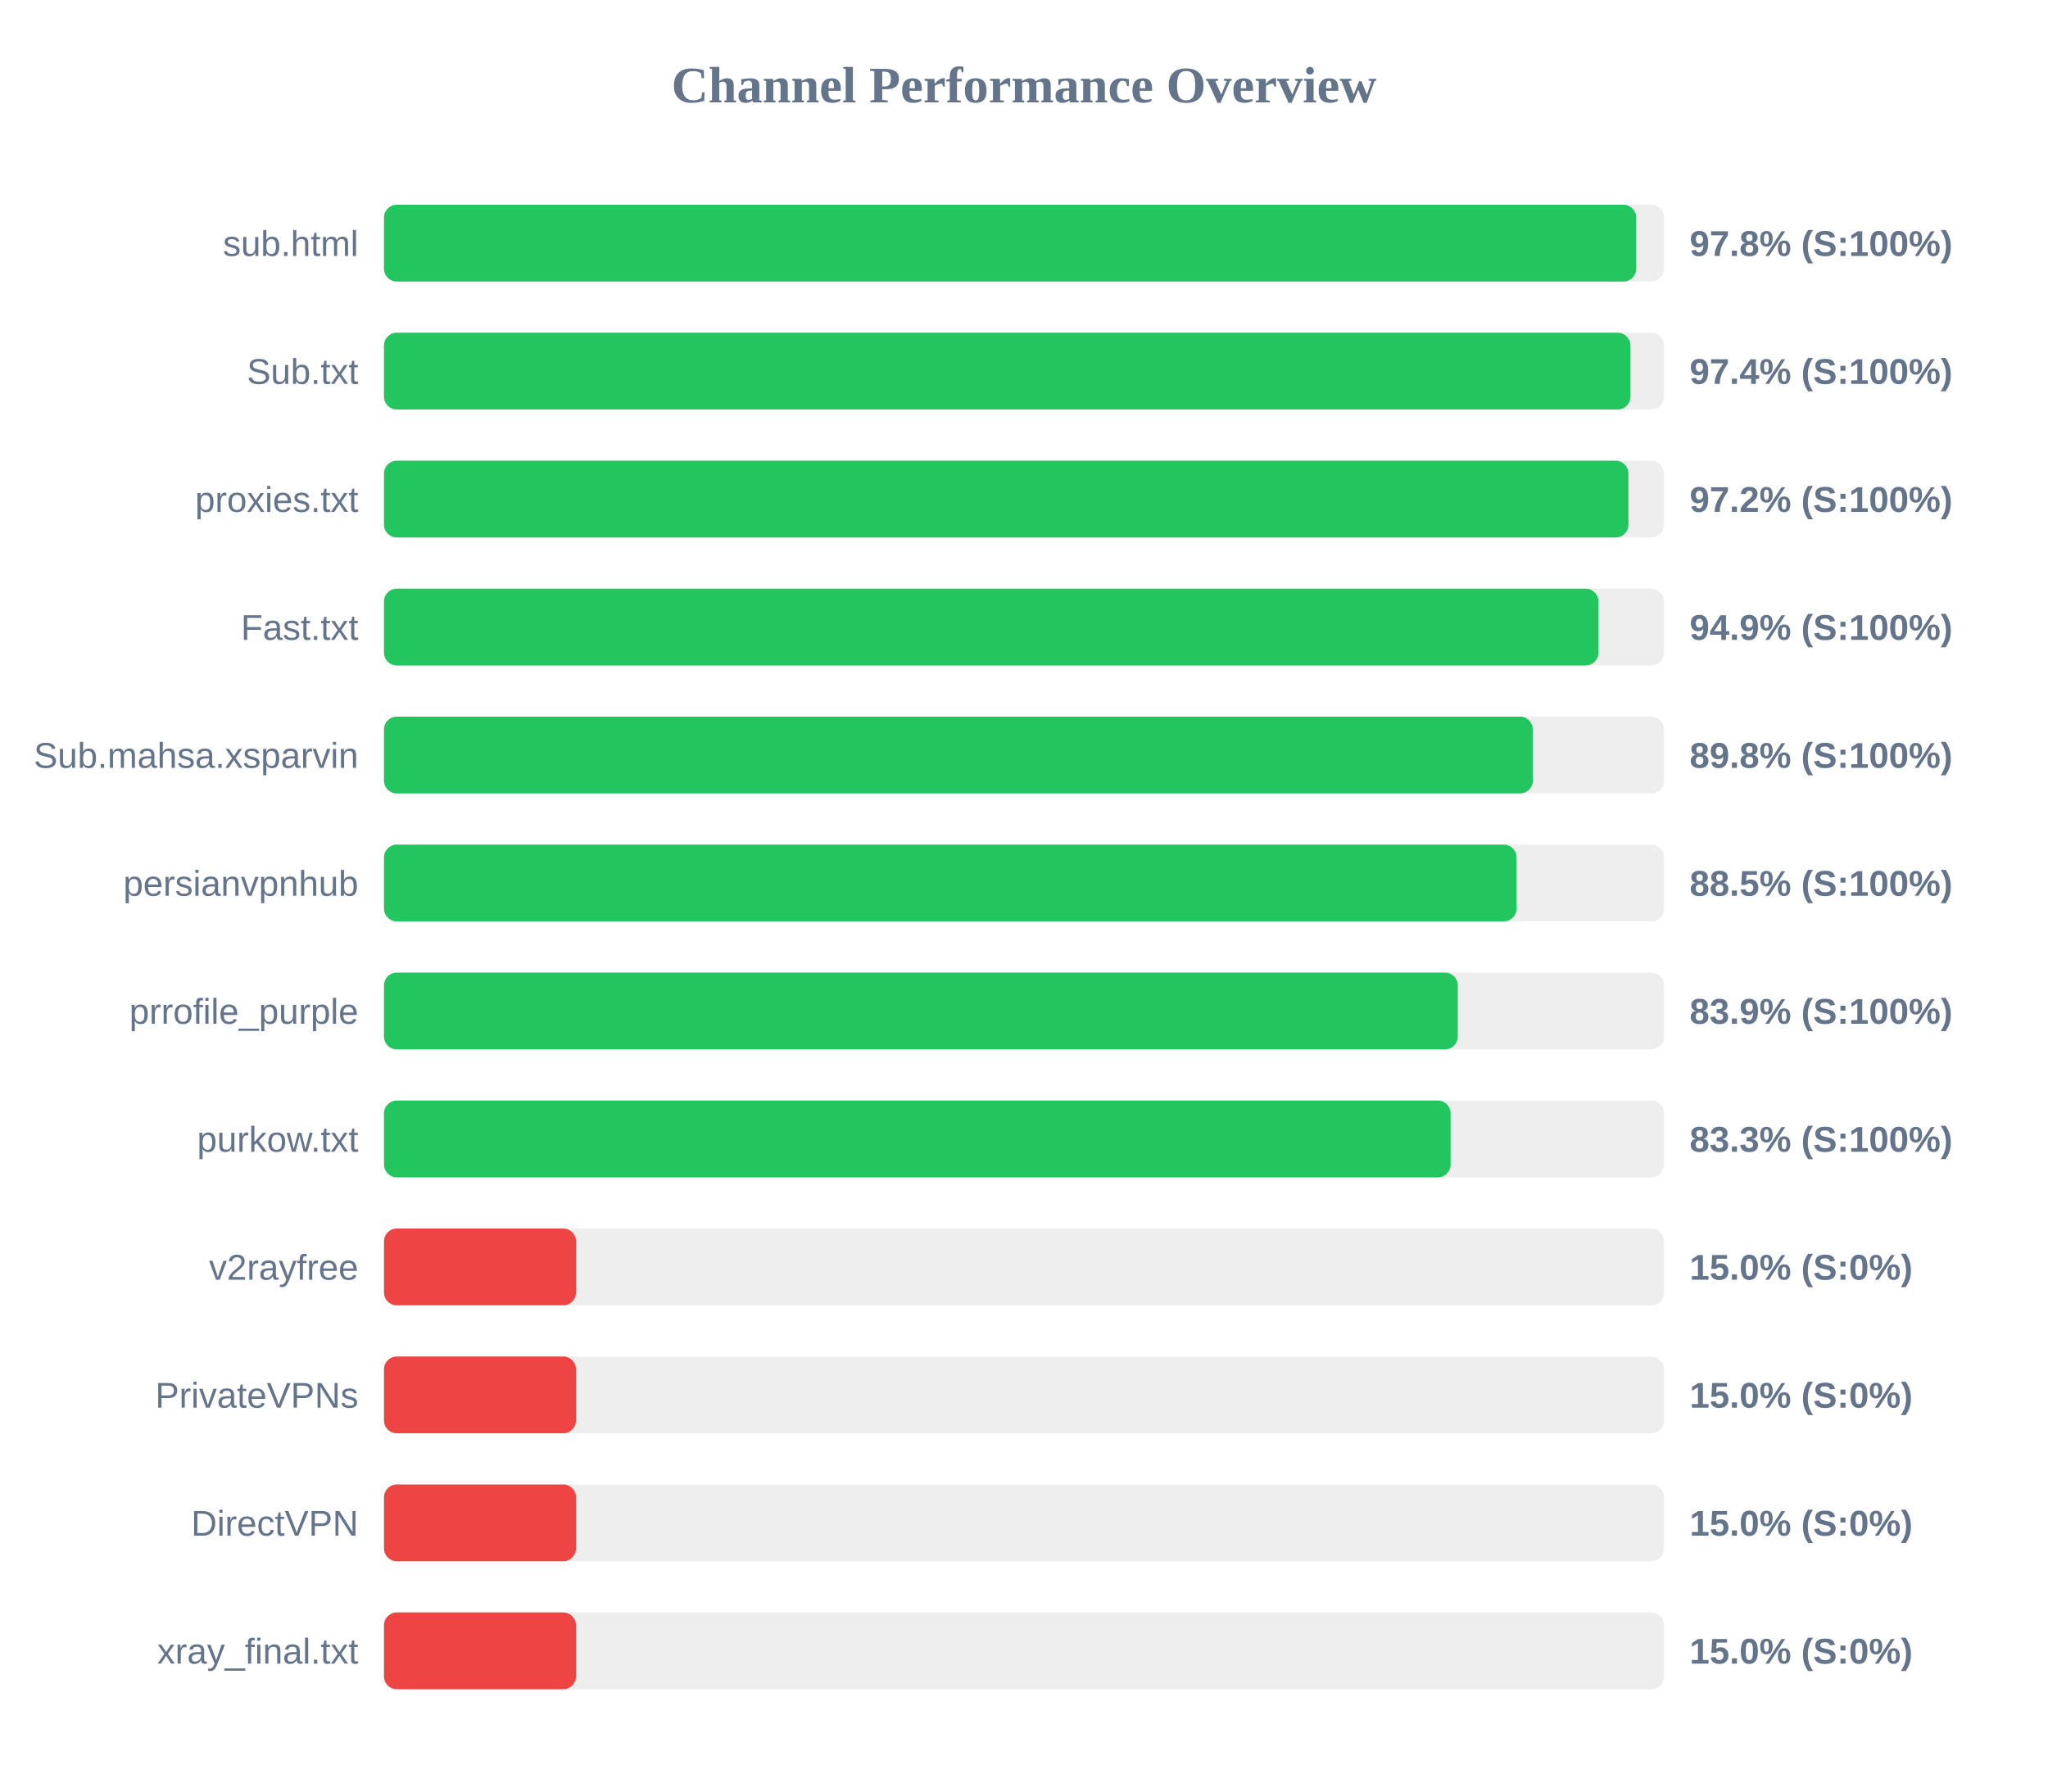
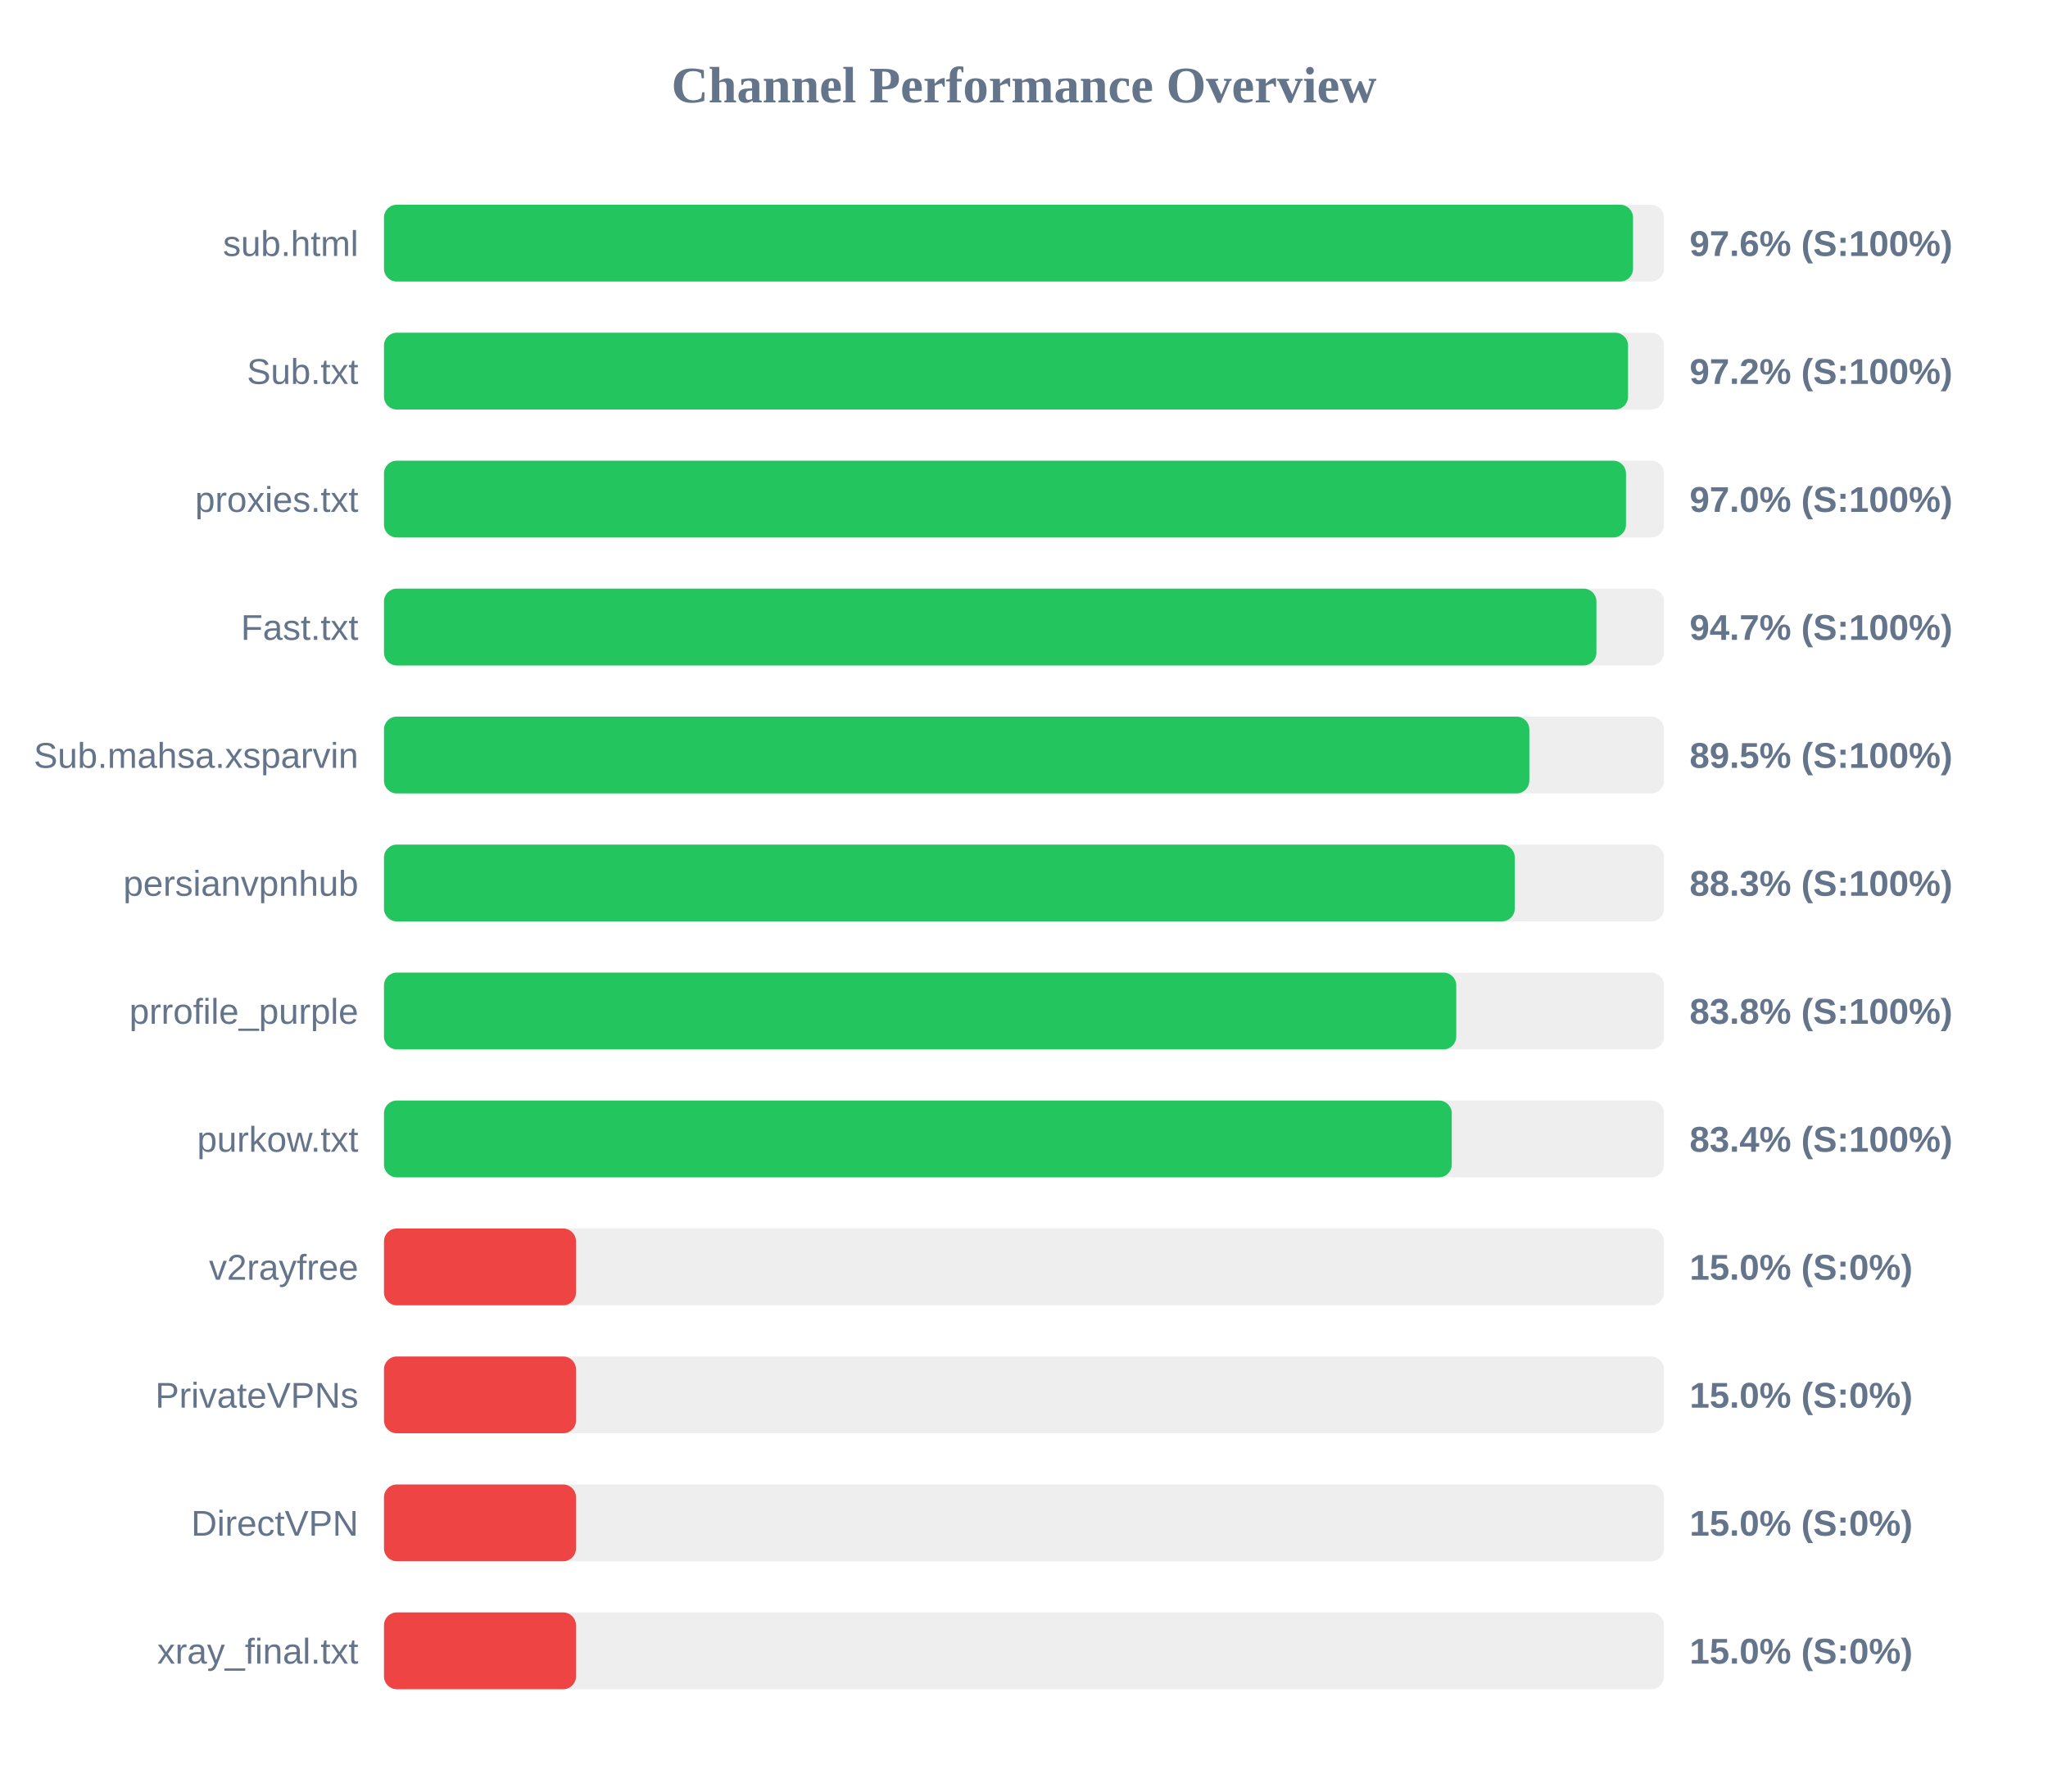
<svg xmlns="http://www.w3.org/2000/svg" width="800" height="700" version="1.1">
  <style>
        .row { font: 14px Arial; fill: #64748b; }
        .score { font: bold 14px Arial; fill: #64748b; }
    </style>
  <text x="400" y="40" text-anchor="middle" font-size="20px" font-weight="bold" fill="#64748b">Channel Performance Overview</text>
  <rect x="150" y="80" width="500" height="30" fill="#eee" rx="5" />
-   <rect x="150" y="80" width="489.15" height="30" fill="#22c55e" rx="5" />
+   <rect x="150" y="80" width="487.9" height="30" fill="#22c55e" rx="5" />
  <text x="140" y="100" text-anchor="end" class="row">sub.html</text>
-   <text x="660" y="100" text-anchor="start" class="score">97.8% (S:100%)</text>
+   <text x="660" y="100" text-anchor="start" class="score">97.6% (S:100%)</text>
  <rect x="150" y="130" width="500" height="30" fill="#eee" rx="5" />
-   <rect x="150" y="130" width="486.9" height="30" fill="#22c55e" rx="5" />
+   <rect x="150" y="130" width="485.95" height="30" fill="#22c55e" rx="5" />
  <text x="140" y="150" text-anchor="end" class="row">Sub.txt</text>
-   <text x="660" y="150" text-anchor="start" class="score">97.4% (S:100%)</text>
+   <text x="660" y="150" text-anchor="start" class="score">97.2% (S:100%)</text>
  <rect x="150" y="180" width="500" height="30" fill="#eee" rx="5" />
-   <rect x="150" y="180" width="486.1" height="30" fill="#22c55e" rx="5" />
+   <rect x="150" y="180" width="485.15" height="30" fill="#22c55e" rx="5" />
  <text x="140" y="200" text-anchor="end" class="row">proxies.txt</text>
-   <text x="660" y="200" text-anchor="start" class="score">97.2% (S:100%)</text>
+   <text x="660" y="200" text-anchor="start" class="score">97.0% (S:100%)</text>
  <rect x="150" y="230" width="500" height="30" fill="#eee" rx="5" />
-   <rect x="150" y="230" width="474.4" height="30" fill="#22c55e" rx="5" />
+   <rect x="150" y="230" width="473.6" height="30" fill="#22c55e" rx="5" />
  <text x="140" y="250" text-anchor="end" class="row">Fast.txt</text>
-   <text x="660" y="250" text-anchor="start" class="score">94.9% (S:100%)</text>
+   <text x="660" y="250" text-anchor="start" class="score">94.7% (S:100%)</text>
  <rect x="150" y="280" width="500" height="30" fill="#eee" rx="5" />
-   <rect x="150" y="280" width="448.75" height="30" fill="#22c55e" rx="5" />
+   <rect x="150" y="280" width="447.4" height="30" fill="#22c55e" rx="5" />
  <text x="140" y="300" text-anchor="end" class="row">Sub.mahsa.xsparvin</text>
-   <text x="660" y="300" text-anchor="start" class="score">89.8% (S:100%)</text>
+   <text x="660" y="300" text-anchor="start" class="score">89.5% (S:100%)</text>
  <rect x="150" y="330" width="500" height="30" fill="#eee" rx="5" />
-   <rect x="150" y="330" width="442.4" height="30" fill="#22c55e" rx="5" />
+   <rect x="150" y="330" width="441.7" height="30" fill="#22c55e" rx="5" />
  <text x="140" y="350" text-anchor="end" class="row">persianvpnhub</text>
-   <text x="660" y="350" text-anchor="start" class="score">88.5% (S:100%)</text>
+   <text x="660" y="350" text-anchor="start" class="score">88.3% (S:100%)</text>
  <rect x="150" y="380" width="500" height="30" fill="#eee" rx="5" />
-   <rect x="150" y="380" width="419.45" height="30" fill="#22c55e" rx="5" />
+   <rect x="150" y="380" width="418.85" height="30" fill="#22c55e" rx="5" />
  <text x="140" y="400" text-anchor="end" class="row">prrofile_purple</text>
-   <text x="660" y="400" text-anchor="start" class="score">83.9% (S:100%)</text>
+   <text x="660" y="400" text-anchor="start" class="score">83.8% (S:100%)</text>
  <rect x="150" y="430" width="500" height="30" fill="#eee" rx="5" />
-   <rect x="150" y="430" width="416.65" height="30" fill="#22c55e" rx="5" />
+   <rect x="150" y="430" width="417.1" height="30" fill="#22c55e" rx="5" />
  <text x="140" y="450" text-anchor="end" class="row">purkow.txt</text>
-   <text x="660" y="450" text-anchor="start" class="score">83.3% (S:100%)</text>
+   <text x="660" y="450" text-anchor="start" class="score">83.4% (S:100%)</text>
  <rect x="150" y="480" width="500" height="30" fill="#eee" rx="5" />
  <rect x="150" y="480" width="75.0" height="30" fill="#ef4444" rx="5" />
  <text x="140" y="500" text-anchor="end" class="row">v2rayfree</text>
  <text x="660" y="500" text-anchor="start" class="score">15.0% (S:0%)</text>
  <rect x="150" y="530" width="500" height="30" fill="#eee" rx="5" />
  <rect x="150" y="530" width="75.0" height="30" fill="#ef4444" rx="5" />
  <text x="140" y="550" text-anchor="end" class="row">PrivateVPNs</text>
  <text x="660" y="550" text-anchor="start" class="score">15.0% (S:0%)</text>
  <rect x="150" y="580" width="500" height="30" fill="#eee" rx="5" />
  <rect x="150" y="580" width="75.0" height="30" fill="#ef4444" rx="5" />
  <text x="140" y="600" text-anchor="end" class="row">DirectVPN</text>
  <text x="660" y="600" text-anchor="start" class="score">15.0% (S:0%)</text>
  <rect x="150" y="630" width="500" height="30" fill="#eee" rx="5" />
  <rect x="150" y="630" width="75.0" height="30" fill="#ef4444" rx="5" />
  <text x="140" y="650" text-anchor="end" class="row">xray_final.txt</text>
  <text x="660" y="650" text-anchor="start" class="score">15.0% (S:0%)</text>
</svg>
